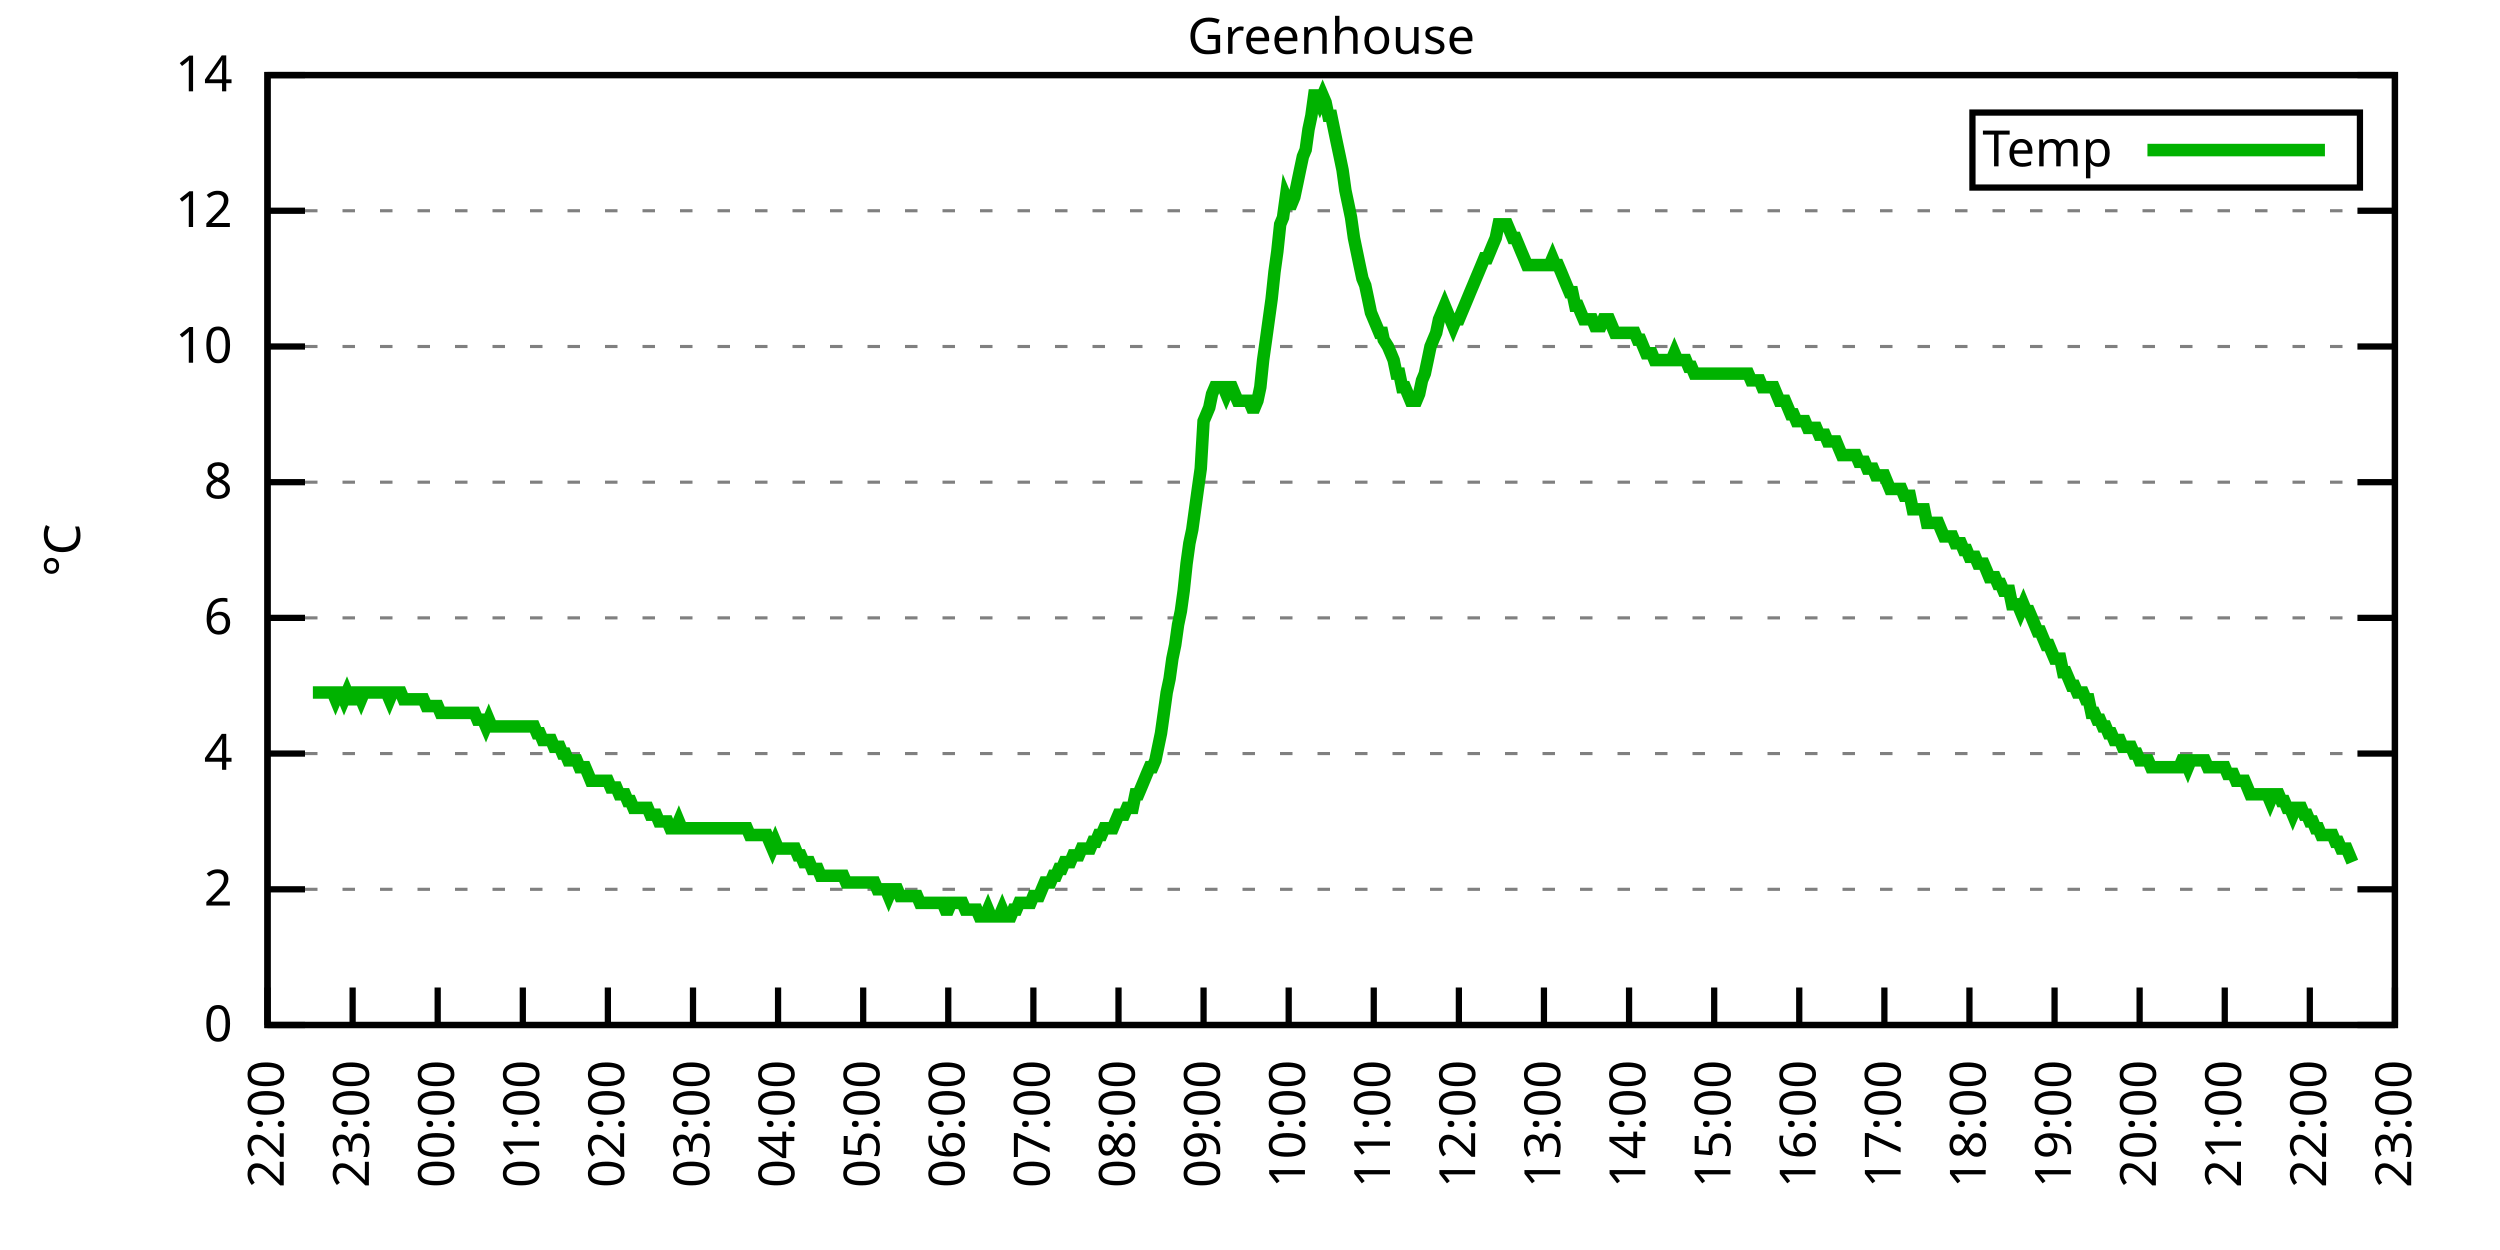
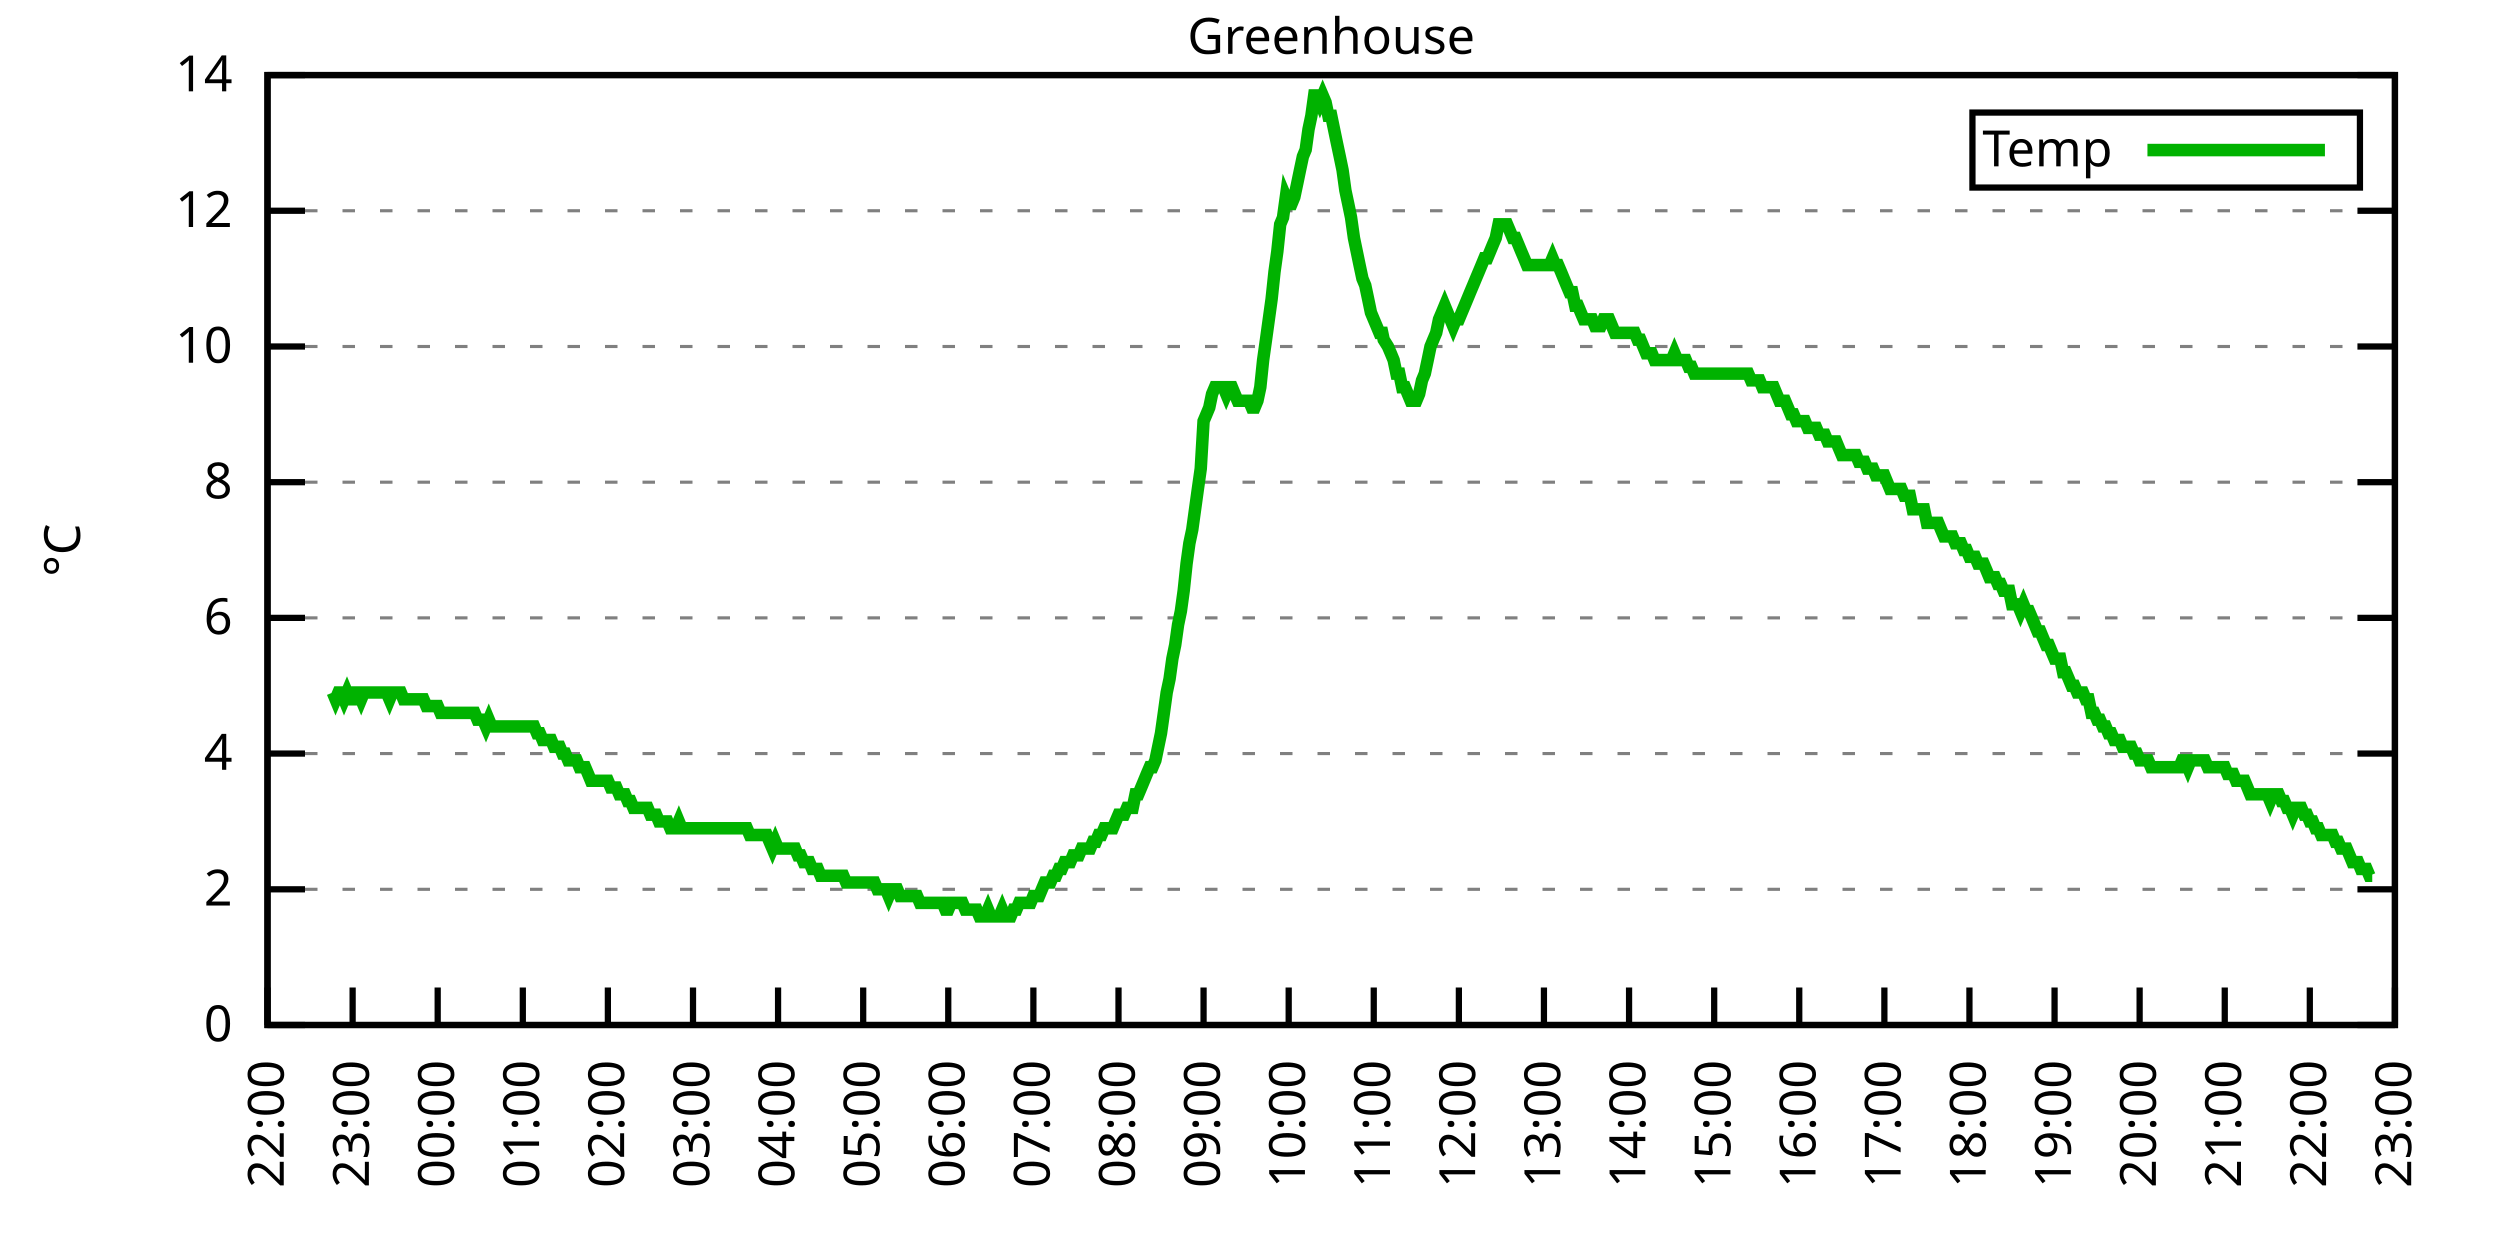
<svg xmlns="http://www.w3.org/2000/svg" xmlns:xlink="http://www.w3.org/1999/xlink" width="400" height="200" viewBox="0 0 400 200">
  <g id="gnuplot_canvas">
    <rect x="0" y="0" width="400" height="200" fill="none" />
    <defs>
      <circle id="gpDot" r="0.5" stroke-width="0.5" stroke="currentColor" />
      <path id="gpPt0" stroke-width="0.333" stroke="currentColor" d="M-1,0 h2 M0,-1 v2" />
      <path id="gpPt1" stroke-width="0.333" stroke="currentColor" d="M-1,-1 L1,1 M1,-1 L-1,1" />
      <path id="gpPt2" stroke-width="0.333" stroke="currentColor" d="M-1,0 L1,0 M0,-1 L0,1 M-1,-1 L1,1 M-1,1 L1,-1" />
      <rect id="gpPt3" stroke-width="0.333" stroke="currentColor" x="-1" y="-1" width="2" height="2" />
      <rect id="gpPt4" stroke-width="0.333" stroke="currentColor" fill="currentColor" x="-1" y="-1" width="2" height="2" />
      <circle id="gpPt5" stroke-width="0.333" stroke="currentColor" cx="0" cy="0" r="1" />
      <use xlink:href="#gpPt5" id="gpPt6" fill="currentColor" stroke="none" />
      <path id="gpPt7" stroke-width="0.333" stroke="currentColor" d="M0,-1.33 L-1.33,0.67 L1.33,0.67 z" />
      <use xlink:href="#gpPt7" id="gpPt8" fill="currentColor" stroke="none" />
      <use xlink:href="#gpPt7" id="gpPt9" stroke="currentColor" transform="rotate(180)" />
      <use xlink:href="#gpPt9" id="gpPt10" fill="currentColor" stroke="none" />
      <use xlink:href="#gpPt3" id="gpPt11" stroke="currentColor" transform="rotate(45)" />
      <use xlink:href="#gpPt11" id="gpPt12" fill="currentColor" stroke="none" />
      <path id="gpPt13" stroke-width="0.333" stroke="currentColor" d="M0,1.330 L1.265,0.411 L0.782,-1.067 L-0.782,-1.076 L-1.265,0.411 z" />
      <use xlink:href="#gpPt13" id="gpPt14" fill="currentColor" stroke="none" />
      <filter id="textbox" filterUnits="objectBoundingBox" x="0" y="0" height="1" width="1">
        <feFlood flood-color="white" flood-opacity="1" result="bgnd" />
        <feComposite in="SourceGraphic" in2="bgnd" operator="atop" />
      </filter>
      <filter id="greybox" filterUnits="objectBoundingBox" x="0" y="0" height="1" width="1">
        <feFlood flood-color="lightgrey" flood-opacity="1" result="grey" />
        <feComposite in="SourceGraphic" in2="grey" operator="atop" />
      </filter>
    </defs>
    <g fill="none" color="white" stroke="currentColor" stroke-width="1.00" stroke-linecap="butt" stroke-linejoin="miter">
</g>
    <g fill="none" color="black" stroke="currentColor" stroke-width="1.00" stroke-linecap="butt" stroke-linejoin="miter">
      <g stroke="none" shape-rendering="crispEdges">
        <polygon fill="rgb(255, 255, 255)" points="42.80,164.00 383.18,164.00 383.18,12.02 42.80,12.02 " />
      </g>
    </g>
    <g fill="none" color="black" stroke="currentColor" stroke-width="1.00" stroke-linecap="butt" stroke-linejoin="miter">
</g>
    <g fill="none" color="black" stroke="black" stroke-width="0.50" stroke-linecap="butt" stroke-linejoin="miter">
</g>
    <g fill="none" color="gray" stroke="currentColor" stroke-width="0.50" stroke-linecap="butt" stroke-linejoin="miter">
      <path stroke="gray" stroke-dasharray="2,4" class="gridline" d="M42.80,164.00 L383.19,164.00  " />
    </g>
    <g fill="none" color="gray" stroke="gray" stroke-width="1.00" stroke-linecap="butt" stroke-linejoin="miter">
</g>
    <g fill="none" color="black" stroke="currentColor" stroke-width="1.00" stroke-linecap="butt" stroke-linejoin="miter">
      <path stroke="black" d="M42.80,164.00 L48.80,164.00 M383.19,164.00 L377.19,164.00  " />
      <g transform="translate(37.20,166.60)" stroke="none" fill="black" font-family="Sans" font-size="8.00" text-anchor="end">
        <text>
          <tspan font-family="Sans"> 0</tspan>
        </text>
      </g>
    </g>
    <g fill="none" color="black" stroke="currentColor" stroke-width="1.00" stroke-linecap="butt" stroke-linejoin="miter">
</g>
    <g fill="none" color="black" stroke="black" stroke-width="0.50" stroke-linecap="butt" stroke-linejoin="miter">
</g>
    <g fill="none" color="gray" stroke="currentColor" stroke-width="0.50" stroke-linecap="butt" stroke-linejoin="miter">
      <path stroke="gray" stroke-dasharray="2,4" class="gridline" d="M42.80,142.29 L383.19,142.29  " />
    </g>
    <g fill="none" color="gray" stroke="gray" stroke-width="1.00" stroke-linecap="butt" stroke-linejoin="miter">
</g>
    <g fill="none" color="black" stroke="currentColor" stroke-width="1.00" stroke-linecap="butt" stroke-linejoin="miter">
      <path stroke="black" d="M42.80,142.29 L48.80,142.29 M383.19,142.29 L377.19,142.29  " />
      <g transform="translate(37.20,144.89)" stroke="none" fill="black" font-family="Sans" font-size="8.00" text-anchor="end">
        <text>
          <tspan font-family="Sans"> 2</tspan>
        </text>
      </g>
    </g>
    <g fill="none" color="black" stroke="currentColor" stroke-width="1.00" stroke-linecap="butt" stroke-linejoin="miter">
</g>
    <g fill="none" color="black" stroke="black" stroke-width="0.50" stroke-linecap="butt" stroke-linejoin="miter">
</g>
    <g fill="none" color="gray" stroke="currentColor" stroke-width="0.50" stroke-linecap="butt" stroke-linejoin="miter">
      <path stroke="gray" stroke-dasharray="2,4" class="gridline" d="M42.80,120.57 L383.19,120.57  " />
    </g>
    <g fill="none" color="gray" stroke="gray" stroke-width="1.00" stroke-linecap="butt" stroke-linejoin="miter">
</g>
    <g fill="none" color="black" stroke="currentColor" stroke-width="1.00" stroke-linecap="butt" stroke-linejoin="miter">
      <path stroke="black" d="M42.80,120.57 L48.80,120.57 M383.19,120.57 L377.19,120.57  " />
      <g transform="translate(37.20,123.17)" stroke="none" fill="black" font-family="Sans" font-size="8.00" text-anchor="end">
        <text>
          <tspan font-family="Sans"> 4</tspan>
        </text>
      </g>
    </g>
    <g fill="none" color="black" stroke="currentColor" stroke-width="1.00" stroke-linecap="butt" stroke-linejoin="miter">
</g>
    <g fill="none" color="black" stroke="black" stroke-width="0.50" stroke-linecap="butt" stroke-linejoin="miter">
</g>
    <g fill="none" color="gray" stroke="currentColor" stroke-width="0.50" stroke-linecap="butt" stroke-linejoin="miter">
      <path stroke="gray" stroke-dasharray="2,4" class="gridline" d="M42.80,98.86 L383.19,98.86  " />
    </g>
    <g fill="none" color="gray" stroke="gray" stroke-width="1.00" stroke-linecap="butt" stroke-linejoin="miter">
</g>
    <g fill="none" color="black" stroke="currentColor" stroke-width="1.00" stroke-linecap="butt" stroke-linejoin="miter">
      <path stroke="black" d="M42.80,98.86 L48.80,98.86 M383.19,98.86 L377.19,98.86  " />
      <g transform="translate(37.20,101.46)" stroke="none" fill="black" font-family="Sans" font-size="8.00" text-anchor="end">
        <text>
          <tspan font-family="Sans"> 6</tspan>
        </text>
      </g>
    </g>
    <g fill="none" color="black" stroke="currentColor" stroke-width="1.00" stroke-linecap="butt" stroke-linejoin="miter">
</g>
    <g fill="none" color="black" stroke="black" stroke-width="0.50" stroke-linecap="butt" stroke-linejoin="miter">
</g>
    <g fill="none" color="gray" stroke="currentColor" stroke-width="0.50" stroke-linecap="butt" stroke-linejoin="miter">
      <path stroke="gray" stroke-dasharray="2,4" class="gridline" d="M42.80,77.15 L383.19,77.15  " />
    </g>
    <g fill="none" color="gray" stroke="gray" stroke-width="1.00" stroke-linecap="butt" stroke-linejoin="miter">
</g>
    <g fill="none" color="black" stroke="currentColor" stroke-width="1.00" stroke-linecap="butt" stroke-linejoin="miter">
      <path stroke="black" d="M42.80,77.15 L48.80,77.15 M383.19,77.15 L377.19,77.15  " />
      <g transform="translate(37.20,79.75)" stroke="none" fill="black" font-family="Sans" font-size="8.00" text-anchor="end">
        <text>
          <tspan font-family="Sans"> 8</tspan>
        </text>
      </g>
    </g>
    <g fill="none" color="black" stroke="currentColor" stroke-width="1.00" stroke-linecap="butt" stroke-linejoin="miter">
</g>
    <g fill="none" color="black" stroke="black" stroke-width="0.50" stroke-linecap="butt" stroke-linejoin="miter">
</g>
    <g fill="none" color="gray" stroke="currentColor" stroke-width="0.50" stroke-linecap="butt" stroke-linejoin="miter">
      <path stroke="gray" stroke-dasharray="2,4" class="gridline" d="M42.80,55.44 L383.19,55.44  " />
    </g>
    <g fill="none" color="gray" stroke="gray" stroke-width="1.00" stroke-linecap="butt" stroke-linejoin="miter">
</g>
    <g fill="none" color="black" stroke="currentColor" stroke-width="1.00" stroke-linecap="butt" stroke-linejoin="miter">
      <path stroke="black" d="M42.80,55.44 L48.80,55.44 M383.19,55.44 L377.19,55.44  " />
      <g transform="translate(37.20,58.04)" stroke="none" fill="black" font-family="Sans" font-size="8.00" text-anchor="end">
        <text>
          <tspan font-family="Sans"> 10</tspan>
        </text>
      </g>
    </g>
    <g fill="none" color="black" stroke="currentColor" stroke-width="1.00" stroke-linecap="butt" stroke-linejoin="miter">
</g>
    <g fill="none" color="black" stroke="black" stroke-width="0.50" stroke-linecap="butt" stroke-linejoin="miter">
</g>
    <g fill="none" color="gray" stroke="currentColor" stroke-width="0.50" stroke-linecap="butt" stroke-linejoin="miter">
      <path stroke="gray" stroke-dasharray="2,4" class="gridline" d="M42.80,33.72 L383.19,33.72  " />
    </g>
    <g fill="none" color="gray" stroke="gray" stroke-width="1.00" stroke-linecap="butt" stroke-linejoin="miter">
</g>
    <g fill="none" color="black" stroke="currentColor" stroke-width="1.00" stroke-linecap="butt" stroke-linejoin="miter">
      <path stroke="black" d="M42.80,33.72 L48.80,33.72 M383.19,33.72 L377.19,33.72  " />
      <g transform="translate(37.20,36.32)" stroke="none" fill="black" font-family="Sans" font-size="8.00" text-anchor="end">
        <text>
          <tspan font-family="Sans"> 12</tspan>
        </text>
      </g>
    </g>
    <g fill="none" color="black" stroke="currentColor" stroke-width="1.00" stroke-linecap="butt" stroke-linejoin="miter">
</g>
    <g fill="none" color="black" stroke="black" stroke-width="0.50" stroke-linecap="butt" stroke-linejoin="miter">
</g>
    <g fill="none" color="gray" stroke="currentColor" stroke-width="0.50" stroke-linecap="butt" stroke-linejoin="miter">
      <path stroke="gray" stroke-dasharray="2,4" class="gridline" d="M42.80,12.01 L383.19,12.01  " />
    </g>
    <g fill="none" color="gray" stroke="gray" stroke-width="1.00" stroke-linecap="butt" stroke-linejoin="miter">
</g>
    <g fill="none" color="black" stroke="currentColor" stroke-width="1.00" stroke-linecap="butt" stroke-linejoin="miter">
      <path stroke="black" d="M42.80,12.01 L48.80,12.01 M383.19,12.01 L377.19,12.01  " />
      <g transform="translate(37.20,14.61)" stroke="none" fill="black" font-family="Sans" font-size="8.00" text-anchor="end">
        <text>
          <tspan font-family="Sans"> 14</tspan>
        </text>
      </g>
    </g>
    <g fill="none" color="black" stroke="currentColor" stroke-width="1.00" stroke-linecap="butt" stroke-linejoin="miter">
      <path stroke="black" d="M42.80,164.00 L42.80,158.00  " />
      <g transform="translate(45.40,169.60) rotate(270.00)" stroke="none" fill="black" font-family="Sans" font-size="8.00" text-anchor="end">
        <text>
          <tspan font-family="Sans">22:00</tspan>
        </text>
      </g>
    </g>
    <g fill="none" color="black" stroke="currentColor" stroke-width="1.00" stroke-linecap="butt" stroke-linejoin="miter">
      <path stroke="black" d="M56.42,164.00 L56.42,158.00  " />
      <g transform="translate(59.02,169.60) rotate(270.00)" stroke="none" fill="black" font-family="Sans" font-size="8.00" text-anchor="end">
        <text>
          <tspan font-family="Sans">23:00</tspan>
        </text>
      </g>
    </g>
    <g fill="none" color="black" stroke="currentColor" stroke-width="1.00" stroke-linecap="butt" stroke-linejoin="miter">
      <path stroke="black" d="M70.03,164.00 L70.03,158.00  " />
      <g transform="translate(72.63,169.60) rotate(270.00)" stroke="none" fill="black" font-family="Sans" font-size="8.00" text-anchor="end">
        <text>
          <tspan font-family="Sans">00:00</tspan>
        </text>
      </g>
    </g>
    <g fill="none" color="black" stroke="currentColor" stroke-width="1.00" stroke-linecap="butt" stroke-linejoin="miter">
      <path stroke="black" d="M83.65,164.00 L83.65,158.00  " />
      <g transform="translate(86.25,169.60) rotate(270.00)" stroke="none" fill="black" font-family="Sans" font-size="8.00" text-anchor="end">
        <text>
          <tspan font-family="Sans">01:00</tspan>
        </text>
      </g>
    </g>
    <g fill="none" color="black" stroke="currentColor" stroke-width="1.00" stroke-linecap="butt" stroke-linejoin="miter">
      <path stroke="black" d="M97.26,164.00 L97.26,158.00  " />
      <g transform="translate(99.86,169.60) rotate(270.00)" stroke="none" fill="black" font-family="Sans" font-size="8.00" text-anchor="end">
        <text>
          <tspan font-family="Sans">02:00</tspan>
        </text>
      </g>
    </g>
    <g fill="none" color="black" stroke="currentColor" stroke-width="1.00" stroke-linecap="butt" stroke-linejoin="miter">
      <path stroke="black" d="M110.88,164.00 L110.88,158.00  " />
      <g transform="translate(113.48,169.60) rotate(270.00)" stroke="none" fill="black" font-family="Sans" font-size="8.00" text-anchor="end">
        <text>
          <tspan font-family="Sans">03:00</tspan>
        </text>
      </g>
    </g>
    <g fill="none" color="black" stroke="currentColor" stroke-width="1.00" stroke-linecap="butt" stroke-linejoin="miter">
      <path stroke="black" d="M124.49,164.00 L124.49,158.00  " />
      <g transform="translate(127.09,169.60) rotate(270.00)" stroke="none" fill="black" font-family="Sans" font-size="8.00" text-anchor="end">
        <text>
          <tspan font-family="Sans">04:00</tspan>
        </text>
      </g>
    </g>
    <g fill="none" color="black" stroke="currentColor" stroke-width="1.00" stroke-linecap="butt" stroke-linejoin="miter">
      <path stroke="black" d="M138.11,164.00 L138.11,158.00  " />
      <g transform="translate(140.71,169.60) rotate(270.00)" stroke="none" fill="black" font-family="Sans" font-size="8.00" text-anchor="end">
        <text>
          <tspan font-family="Sans">05:00</tspan>
        </text>
      </g>
    </g>
    <g fill="none" color="black" stroke="currentColor" stroke-width="1.00" stroke-linecap="butt" stroke-linejoin="miter">
      <path stroke="black" d="M151.72,164.00 L151.72,158.00  " />
      <g transform="translate(154.32,169.60) rotate(270.00)" stroke="none" fill="black" font-family="Sans" font-size="8.00" text-anchor="end">
        <text>
          <tspan font-family="Sans">06:00</tspan>
        </text>
      </g>
    </g>
    <g fill="none" color="black" stroke="currentColor" stroke-width="1.00" stroke-linecap="butt" stroke-linejoin="miter">
      <path stroke="black" d="M165.34,164.00 L165.34,158.00  " />
      <g transform="translate(167.94,169.60) rotate(270.00)" stroke="none" fill="black" font-family="Sans" font-size="8.00" text-anchor="end">
        <text>
          <tspan font-family="Sans">07:00</tspan>
        </text>
      </g>
    </g>
    <g fill="none" color="black" stroke="currentColor" stroke-width="1.00" stroke-linecap="butt" stroke-linejoin="miter">
      <path stroke="black" d="M178.96,164.00 L178.96,158.00  " />
      <g transform="translate(181.56,169.60) rotate(270.00)" stroke="none" fill="black" font-family="Sans" font-size="8.00" text-anchor="end">
        <text>
          <tspan font-family="Sans">08:00</tspan>
        </text>
      </g>
    </g>
    <g fill="none" color="black" stroke="currentColor" stroke-width="1.00" stroke-linecap="butt" stroke-linejoin="miter">
      <path stroke="black" d="M192.57,164.00 L192.57,158.00  " />
      <g transform="translate(195.17,169.60) rotate(270.00)" stroke="none" fill="black" font-family="Sans" font-size="8.00" text-anchor="end">
        <text>
          <tspan font-family="Sans">09:00</tspan>
        </text>
      </g>
    </g>
    <g fill="none" color="black" stroke="currentColor" stroke-width="1.00" stroke-linecap="butt" stroke-linejoin="miter">
      <path stroke="black" d="M206.19,164.00 L206.19,158.00  " />
      <g transform="translate(208.79,169.60) rotate(270.00)" stroke="none" fill="black" font-family="Sans" font-size="8.00" text-anchor="end">
        <text>
          <tspan font-family="Sans">10:00</tspan>
        </text>
      </g>
    </g>
    <g fill="none" color="black" stroke="currentColor" stroke-width="1.00" stroke-linecap="butt" stroke-linejoin="miter">
      <path stroke="black" d="M219.80,164.00 L219.80,158.00  " />
      <g transform="translate(222.40,169.60) rotate(270.00)" stroke="none" fill="black" font-family="Sans" font-size="8.00" text-anchor="end">
        <text>
          <tspan font-family="Sans">11:00</tspan>
        </text>
      </g>
    </g>
    <g fill="none" color="black" stroke="currentColor" stroke-width="1.00" stroke-linecap="butt" stroke-linejoin="miter">
      <path stroke="black" d="M233.42,164.00 L233.42,158.00  " />
      <g transform="translate(236.02,169.60) rotate(270.00)" stroke="none" fill="black" font-family="Sans" font-size="8.00" text-anchor="end">
        <text>
          <tspan font-family="Sans">12:00</tspan>
        </text>
      </g>
    </g>
    <g fill="none" color="black" stroke="currentColor" stroke-width="1.00" stroke-linecap="butt" stroke-linejoin="miter">
      <path stroke="black" d="M247.03,164.00 L247.03,158.00  " />
      <g transform="translate(249.63,169.60) rotate(270.00)" stroke="none" fill="black" font-family="Sans" font-size="8.00" text-anchor="end">
        <text>
          <tspan font-family="Sans">13:00</tspan>
        </text>
      </g>
    </g>
    <g fill="none" color="black" stroke="currentColor" stroke-width="1.00" stroke-linecap="butt" stroke-linejoin="miter">
      <path stroke="black" d="M260.65,164.00 L260.65,158.00  " />
      <g transform="translate(263.25,169.60) rotate(270.00)" stroke="none" fill="black" font-family="Sans" font-size="8.00" text-anchor="end">
        <text>
          <tspan font-family="Sans">14:00</tspan>
        </text>
      </g>
    </g>
    <g fill="none" color="black" stroke="currentColor" stroke-width="1.00" stroke-linecap="butt" stroke-linejoin="miter">
      <path stroke="black" d="M274.27,164.00 L274.27,158.00  " />
      <g transform="translate(276.87,169.60) rotate(270.00)" stroke="none" fill="black" font-family="Sans" font-size="8.00" text-anchor="end">
        <text>
          <tspan font-family="Sans">15:00</tspan>
        </text>
      </g>
    </g>
    <g fill="none" color="black" stroke="currentColor" stroke-width="1.00" stroke-linecap="butt" stroke-linejoin="miter">
      <path stroke="black" d="M287.88,164.00 L287.88,158.00  " />
      <g transform="translate(290.48,169.60) rotate(270.00)" stroke="none" fill="black" font-family="Sans" font-size="8.00" text-anchor="end">
        <text>
          <tspan font-family="Sans">16:00</tspan>
        </text>
      </g>
    </g>
    <g fill="none" color="black" stroke="currentColor" stroke-width="1.00" stroke-linecap="butt" stroke-linejoin="miter">
      <path stroke="black" d="M301.50,164.00 L301.50,158.00  " />
      <g transform="translate(304.10,169.60) rotate(270.00)" stroke="none" fill="black" font-family="Sans" font-size="8.00" text-anchor="end">
        <text>
          <tspan font-family="Sans">17:00</tspan>
        </text>
      </g>
    </g>
    <g fill="none" color="black" stroke="currentColor" stroke-width="1.00" stroke-linecap="butt" stroke-linejoin="miter">
      <path stroke="black" d="M315.11,164.00 L315.11,158.00  " />
      <g transform="translate(317.71,169.60) rotate(270.00)" stroke="none" fill="black" font-family="Sans" font-size="8.00" text-anchor="end">
        <text>
          <tspan font-family="Sans">18:00</tspan>
        </text>
      </g>
    </g>
    <g fill="none" color="black" stroke="currentColor" stroke-width="1.00" stroke-linecap="butt" stroke-linejoin="miter">
      <path stroke="black" d="M328.73,164.00 L328.73,158.00  " />
      <g transform="translate(331.33,169.60) rotate(270.00)" stroke="none" fill="black" font-family="Sans" font-size="8.00" text-anchor="end">
        <text>
          <tspan font-family="Sans">19:00</tspan>
        </text>
      </g>
    </g>
    <g fill="none" color="black" stroke="currentColor" stroke-width="1.00" stroke-linecap="butt" stroke-linejoin="miter">
      <path stroke="black" d="M342.34,164.00 L342.34,158.00  " />
      <g transform="translate(344.94,169.60) rotate(270.00)" stroke="none" fill="black" font-family="Sans" font-size="8.00" text-anchor="end">
        <text>
          <tspan font-family="Sans">20:00</tspan>
        </text>
      </g>
    </g>
    <g fill="none" color="black" stroke="currentColor" stroke-width="1.00" stroke-linecap="butt" stroke-linejoin="miter">
      <path stroke="black" d="M355.96,164.00 L355.96,158.00  " />
      <g transform="translate(358.56,169.60) rotate(270.00)" stroke="none" fill="black" font-family="Sans" font-size="8.00" text-anchor="end">
        <text>
          <tspan font-family="Sans">21:00</tspan>
        </text>
      </g>
    </g>
    <g fill="none" color="black" stroke="currentColor" stroke-width="1.00" stroke-linecap="butt" stroke-linejoin="miter">
      <path stroke="black" d="M369.57,164.00 L369.57,158.00  " />
      <g transform="translate(372.17,169.60) rotate(270.00)" stroke="none" fill="black" font-family="Sans" font-size="8.00" text-anchor="end">
        <text>
          <tspan font-family="Sans">22:00</tspan>
        </text>
      </g>
    </g>
    <g fill="none" color="black" stroke="currentColor" stroke-width="1.00" stroke-linecap="butt" stroke-linejoin="miter">
      <path stroke="black" d="M383.19,164.00 L383.19,158.00  " />
      <g transform="translate(385.79,169.60) rotate(270.00)" stroke="none" fill="black" font-family="Sans" font-size="8.00" text-anchor="end">
        <text>
          <tspan font-family="Sans">23:00</tspan>
        </text>
      </g>
    </g>
    <g fill="none" color="black" stroke="currentColor" stroke-width="1.00" stroke-linecap="butt" stroke-linejoin="miter">
</g>
    <g fill="none" color="black" stroke="currentColor" stroke-width="1.00" stroke-linecap="butt" stroke-linejoin="miter">
      <path stroke="black" d="M42.80,12.01 L42.80,164.00 L383.19,164.00 L383.19,12.01 L42.80,12.01 Z  " />
    </g>
    <g fill="none" color="black" stroke="currentColor" stroke-width="1.00" stroke-linecap="butt" stroke-linejoin="miter">
</g>
    <g fill="none" color="black" stroke="currentColor" stroke-width="1.00" stroke-linecap="butt" stroke-linejoin="miter">
      <path stroke="black" d="M315.59,30.01 L315.59,18.01 L377.59,18.01 L377.59,30.01 L315.59,30.01 Z  " />
    </g>
    <g id="Greenhouse_plot_1">
      <g fill="none" color="white" stroke="black" stroke-width="2.00" stroke-linecap="butt" stroke-linejoin="miter">
</g>
      <g fill="none" color="black" stroke="currentColor" stroke-width="2.00" stroke-linecap="butt" stroke-linejoin="miter">
        <g transform="translate(337.99,26.61)" stroke="none" fill="black" font-family="Sans" font-size="8.00" text-anchor="end">
          <text>
            <tspan font-family="Sans">Temp</tspan>
          </text>
        </g>
      </g>
      <g fill="none" color="black" stroke="currentColor" stroke-width="2.00" stroke-linecap="butt" stroke-linejoin="miter">
-         <path stroke="rgb(  0, 178,   0)" d="M343.59,24.01 L371.99,24.01 M50.06,110.80 L50.52,110.80 L50.97,110.80 L51.42,110.80 L51.88,110.80 L52.33,110.80   L52.78,110.80 L53.24,110.80 L53.69,111.89 L54.15,110.80 L54.60,110.80 L55.05,111.89 L55.51,110.80 L55.96,111.89   L56.42,111.89 L56.87,110.80 L57.32,110.80 L57.78,111.89 L58.23,110.80 L58.68,110.80 L59.14,110.80 L59.59,110.80   L60.05,110.80 L60.50,110.80 L60.95,110.80 L61.41,110.80 L61.86,110.80 L62.32,111.89 L62.77,110.80 L63.22,110.80   L63.68,110.80 L64.13,110.80 L64.58,111.89 L65.04,111.89 L65.49,111.89 L65.95,111.89 L66.40,111.89 L66.85,111.89   L67.31,111.89 L67.76,111.89 L68.22,112.97 L68.67,112.97 L69.12,112.97 L69.58,112.97 L70.03,112.97 L70.49,114.06   L70.94,114.06 L71.39,114.06 L71.85,114.06 L72.30,114.06 L72.75,114.06 L73.21,114.06 L73.66,114.06 L74.12,114.06   L74.57,114.06 L75.02,114.06 L75.48,114.06 L75.93,114.06 L76.39,115.15 L76.84,115.15 L77.29,115.15 L77.75,116.23   L78.20,115.15 L78.65,116.23 L79.11,116.23 L79.56,116.23 L80.02,116.23 L80.47,116.23 L80.92,116.23 L81.38,116.23   L81.83,116.23 L82.29,116.23 L82.74,116.23 L83.19,116.23 L83.65,116.23 L84.10,116.23 L84.55,116.23 L85.01,116.23   L85.46,116.23 L85.92,117.32 L86.37,117.32 L86.82,118.40 L87.28,118.40 L87.73,118.40 L88.19,118.40 L88.64,119.49   L89.09,119.49 L89.55,119.49 L90.00,120.57 L90.45,120.57 L90.91,121.66 L91.36,121.66 L91.82,121.66 L92.27,121.66   L92.72,122.75 L93.18,122.75 L93.63,122.75 L94.09,123.83 L94.54,124.92 L94.99,124.92 L95.45,124.92 L95.90,124.92   L96.35,124.92 L96.81,124.92 L97.26,124.92 L97.72,126.00 L98.17,126.00 L98.62,126.00 L99.08,127.09 L99.53,127.09   L99.99,127.09 L100.44,128.17 L100.89,128.17 L101.35,129.26 L101.80,129.26 L102.25,129.26 L102.71,129.26 L103.16,129.26   L103.62,129.26 L104.07,130.35 L104.52,130.35 L104.98,130.35 L105.43,131.43 L105.89,131.43 L106.34,131.43 L106.79,131.43   L107.25,132.52 L107.70,132.52 L108.15,132.52 L108.61,131.43 L109.06,132.52 L109.52,132.52 L109.97,132.52 L110.42,132.52   L110.88,132.52 L111.33,132.52 L111.79,132.52 L112.24,132.52 L112.69,132.52 L113.15,132.52 L113.60,132.52 L114.05,132.52   L114.51,132.52 L114.96,132.52 L115.42,132.52 L115.87,132.52 L116.32,132.52 L116.78,132.52 L117.23,132.52 L117.69,132.52   L118.14,132.52 L118.59,132.52 L119.05,132.52 L119.50,132.52 L119.96,133.60 L120.41,133.60 L120.86,133.60 L121.32,133.60   L121.77,133.60 L122.22,133.60 L122.68,133.60 L123.13,134.69 L123.59,135.77 L124.04,134.69 L124.49,135.77 L124.95,135.77   L125.40,135.77 L125.86,135.77 L126.31,135.77 L126.76,135.77 L127.22,135.77 L127.67,136.86 L128.12,136.86 L128.58,137.94   L129.03,137.94 L129.49,137.94 L129.94,139.03 L130.39,139.03 L130.85,139.03 L131.30,140.12 L131.76,140.12 L132.21,140.12   L132.66,140.12 L133.12,140.12 L133.57,140.12 L134.02,140.12 L134.48,140.12 L134.93,140.12 L135.39,141.20 L135.84,141.20   L136.29,141.20 L136.75,141.20 L137.20,141.20 L137.66,141.20 L138.11,141.20 L138.56,141.20 L139.02,141.20 L139.47,141.20   L139.92,141.20 L140.38,142.29 L140.83,142.29 L141.29,142.29 L141.74,142.29 L142.19,143.37 L142.65,142.29 L143.10,142.29   L143.56,142.29 L144.01,143.37 L144.46,143.37 L144.92,143.37 L145.37,143.37 L145.82,143.37 L146.28,143.37 L146.73,143.37   L147.19,144.46 L147.64,144.46 L148.09,144.46 L148.55,144.46 L149.00,144.46 L149.46,144.46 L149.91,144.46 L150.36,144.46   L150.82,144.46 L151.27,145.54 L151.72,145.54 L152.18,144.46 L152.63,144.46 L153.09,144.46 L153.54,144.46 L153.99,144.46   L154.45,145.54 L154.90,145.54 L155.36,145.54 L155.81,145.54 L156.26,145.54 L156.72,146.63 L157.17,146.63 L157.62,146.63   L158.08,145.54 L158.53,146.63 L158.99,146.63 L159.44,146.63 L159.89,146.63 L160.35,145.54 L160.80,146.63 L161.26,146.63   L161.71,146.63 L162.16,145.54 L162.62,145.54 L163.07,144.46 L163.52,144.46 L163.98,144.46 L164.43,144.46 L164.89,144.46   L165.34,143.37 L165.79,143.37 L166.25,143.37 L166.70,142.29 L167.16,141.20 L167.61,141.20 L168.06,141.20 L168.52,140.12   L168.97,140.12 L169.43,139.03 L169.88,139.03 L170.33,137.94 L170.79,137.94 L171.24,137.94 L171.69,136.86 L172.15,136.86   L172.60,136.86 L173.06,135.77 L173.51,135.77 L173.96,135.77 L174.42,135.77 L174.87,134.69 L175.33,134.69 L175.78,133.60   L176.23,133.60 L176.69,132.52 L177.14,132.52 L177.59,132.52 L178.05,132.52 L178.50,131.43 L178.96,130.35 L179.41,130.35   L179.86,130.35 L180.32,129.26 L180.77,129.26 L181.23,129.26 L181.68,127.09 L182.13,127.09 L182.59,126.00 L183.04,124.92   L183.49,123.83 L183.95,122.75 L184.40,122.75 L184.86,121.66 L185.31,119.49 L185.76,117.32 L186.22,114.06 L186.67,110.80   L187.13,108.63 L187.58,105.38 L188.03,103.20 L188.49,99.95 L188.94,97.78 L189.39,94.52 L189.85,90.18 L190.30,86.92   L190.76,84.75 L191.21,81.49 L191.66,78.23 L192.12,74.98 L192.57,67.38 L193.03,66.29 L193.48,65.21 L193.93,63.04   L194.39,61.95 L194.84,61.95 L195.29,61.95 L195.75,61.95 L196.20,63.04 L196.66,61.95 L197.11,61.95 L197.56,63.04   L198.02,64.12 L198.47,64.12 L198.93,64.12 L199.38,64.12 L199.83,64.12 L200.29,65.21 L200.74,65.21 L201.19,64.12   L201.65,61.95 L202.10,57.61 L202.56,54.35 L203.01,51.09 L203.46,47.84 L203.92,43.49 L204.37,40.24 L204.83,35.89   L205.28,34.81 L205.73,31.55 L206.19,32.64 L206.64,32.64 L207.09,31.55 L207.55,29.38 L208.00,27.21 L208.46,25.04   L208.91,23.95 L209.36,20.70 L209.82,18.52 L210.27,15.27 L210.73,15.27 L211.18,16.35 L211.63,15.27 L212.09,16.35   L212.54,18.52 L213.00,18.52 L213.45,20.70 L213.90,22.87 L214.36,25.04 L214.81,27.21 L215.26,30.47 L215.72,32.64   L216.17,34.81 L216.63,38.07 L217.08,40.24 L217.53,42.41 L217.99,44.58 L218.44,45.66 L218.90,47.84 L219.35,50.01   L219.80,51.09 L220.26,52.18 L220.71,53.26 L221.16,53.26 L221.39,54.35 L222.07,55.44 L222.53,56.52 L222.98,57.61   L223.43,59.78 L223.89,59.78 L224.34,61.95 L224.80,61.95 L225.25,63.04 L225.70,64.12 L226.16,64.12 L226.61,64.12   L227.06,63.04 L227.52,60.86 L227.97,59.78 L228.43,57.61 L228.88,55.44 L229.33,54.35 L229.79,53.26 L230.24,51.09   L230.70,50.01 L231.15,48.92 L231.60,50.01 L232.06,51.09 L232.51,52.18 L232.96,51.09 L233.42,51.09 L233.87,50.01   L234.33,48.92 L234.78,47.84 L235.23,46.75 L235.69,45.66 L236.14,44.58 L236.60,43.49 L237.05,42.41 L237.50,41.32   L237.96,41.32 L238.41,40.24 L238.86,39.15 L239.32,38.07 L239.77,35.89 L240.23,35.89 L240.68,35.89 L241.13,35.89   L241.59,36.98 L242.04,38.07 L242.50,38.07 L242.95,39.15 L243.40,40.24 L243.86,41.32 L244.31,42.41 L244.76,42.41   L245.22,42.41 L245.67,42.41 L246.13,42.41 L246.58,42.41 L247.03,42.41 L247.49,42.41 L247.94,42.41 L248.40,41.32   L248.85,42.41 L249.30,42.41 L249.76,43.49 L250.21,44.58 L250.66,45.66 L251.12,46.75 L251.57,46.75 L252.03,48.92   L252.48,48.92 L252.93,50.01 L253.39,51.09 L253.84,51.09 L254.30,51.09 L254.75,51.09 L255.20,52.18 L255.66,52.18   L256.11,52.18 L256.56,51.09 L257.02,51.09 L257.47,51.09 L257.93,52.18 L258.38,53.26 L258.83,53.26 L259.29,53.26   L259.74,53.26 L260.20,53.26 L260.65,53.26 L261.10,53.26 L261.56,53.26 L262.01,54.35 L262.47,54.35 L262.92,55.44   L263.37,56.52 L263.83,56.52 L264.28,56.52 L264.73,57.61 L265.19,57.61 L265.64,57.61 L266.10,57.61 L266.55,57.61   L267.00,57.61 L267.46,57.61 L267.91,56.52 L268.37,57.61 L268.82,57.61 L269.27,57.61 L269.73,57.61 L270.18,58.69   L270.63,58.69 L271.09,59.78 L271.54,59.78 L272.00,59.78 L272.45,59.78 L272.90,59.78 L273.36,59.78 L273.81,59.78   L274.27,59.78 L274.72,59.78 L275.17,59.78 L275.63,59.78 L276.08,59.78 L276.53,59.78 L276.99,59.78 L277.44,59.78   L277.90,59.78 L278.35,59.78 L278.80,59.78 L279.26,59.78 L279.71,59.78 L280.17,60.86 L280.62,60.86 L281.07,60.86   L281.53,60.86 L281.98,61.95 L282.43,61.95 L282.89,61.95 L283.34,61.95 L283.80,61.95 L284.25,63.04 L284.70,64.12   L285.16,64.12 L285.61,64.12 L286.07,65.21 L286.52,66.29 L286.97,66.29 L287.43,67.38 L287.88,67.38 L288.33,67.38   L288.79,67.38 L289.24,68.46 L289.70,68.46 L290.15,68.46 L290.60,68.46 L291.06,69.55 L291.51,69.55 L291.97,69.55   L292.42,70.63 L292.87,70.63 L293.33,70.63 L293.78,70.63 L294.23,71.72 L294.69,72.81 L295.14,72.81 L295.60,72.81   L296.05,72.81 L296.50,72.81 L296.96,72.81 L297.41,73.89 L297.87,73.89 L298.32,73.89 L298.77,74.98 L299.23,74.98   L299.68,74.98 L300.13,76.06 L300.59,76.06 L301.04,76.06 L301.50,76.06 L301.95,77.15 L302.40,78.23 L302.86,78.23   L303.31,78.23 L303.77,78.23 L304.22,78.23 L304.67,79.32 L305.13,79.32 L305.58,79.32 L306.03,81.49 L306.49,81.49   L306.94,81.49 L307.40,81.49 L307.85,81.49 L308.30,83.66 L308.76,83.66 L309.21,83.66 L309.67,83.66 L310.12,83.66   L310.57,84.75 L311.03,85.83 L311.48,85.83 L311.94,85.83 L312.39,85.83 L312.84,86.92 L313.30,86.92 L313.75,86.92   L314.20,88.00 L314.66,88.00 L315.11,89.09 L315.57,89.09 L316.02,89.09 L316.47,90.18 L316.93,90.18 L317.38,90.18   L317.84,91.26 L318.29,92.35 L318.74,92.35 L319.20,92.35 L319.65,93.43 L320.10,93.43 L320.56,94.52 L321.01,94.52   L321.47,94.52 L321.92,96.69 L322.37,96.69 L322.83,96.69 L323.28,97.78 L323.74,96.69 L324.19,97.78 L324.64,97.78   L325.10,98.86 L325.55,99.95 L326.00,101.03 L326.46,101.03 L326.91,102.12 L327.37,103.20 L327.82,103.20 L328.27,104.29   L328.73,105.38 L329.18,105.38 L329.64,105.38 L330.09,107.55 L330.54,107.55 L331.00,108.63 L331.45,109.72 L331.90,109.72   L332.36,110.80 L332.81,110.80 L333.27,110.80 L333.72,111.89 L334.17,111.89 L334.63,114.06 L335.08,114.06 L335.54,115.15   L335.99,115.15 L336.44,116.23 L336.90,116.23 L337.35,117.32 L337.80,117.32 L338.26,118.40 L338.71,118.40 L339.17,118.40   L339.62,119.49 L340.07,119.49 L340.53,119.49 L340.98,119.49 L341.44,120.57 L341.89,120.57 L342.34,121.66 L342.80,121.66   L343.25,121.66 L343.70,121.66 L344.16,122.75 L344.61,122.75 L345.07,122.75 L345.52,122.75 L345.97,122.75 L346.43,122.75   L346.88,122.75 L347.34,122.75 L347.79,122.75 L348.24,122.75 L348.70,122.75 L349.15,121.66 L349.60,121.66 L350.06,122.75   L350.51,121.66 L350.97,121.66 L351.42,121.66 L351.87,121.66 L352.33,121.66 L352.78,121.66 L353.24,122.75 L353.69,122.75   L354.14,122.75 L354.60,122.75 L355.05,122.75 L355.50,122.75 L355.96,122.75 L356.41,123.83 L356.87,123.83 L357.32,123.83   L357.77,124.92 L358.23,124.92 L358.68,124.92 L359.14,124.92 L359.59,126.00 L360.04,127.09 L360.50,127.09 L360.95,127.09   L361.41,127.09 L361.86,127.09 L362.31,127.09 L362.77,127.09 L363.22,128.17 L363.67,127.09 L364.13,127.09 L364.58,127.09   L365.04,128.17 L365.49,128.17 L365.94,129.26 L366.40,129.26 L366.85,130.35 L367.31,129.26 L367.76,129.26 L368.21,129.26   L368.67,130.35 L369.12,130.35 L369.57,131.43 L370.03,131.43 L370.48,132.52 L370.94,132.52 L371.39,133.60 L371.84,133.60   L372.30,133.60 L372.75,133.60 L373.21,133.60 L373.66,134.69 L374.11,134.69 L374.57,135.77 L375.02,135.77 L375.47,135.77   L375.93,136.86 L376.38,137.94  " />
+         <path stroke="rgb(  0, 178,   0)" d="M343.59,24.01 L371.99,24.01 M53.24,110.80 L53.69,111.89 L54.15,110.80 L54.60,110.80 L55.05,111.89 L55.51,110.80   L55.96,111.89 L56.42,111.89 L56.87,110.80 L57.32,110.80 L57.78,111.89 L58.23,110.80 L58.68,110.80 L59.14,110.80   L59.59,110.80 L60.05,110.80 L60.50,110.80 L60.95,110.80 L61.41,110.80 L61.86,110.80 L62.32,111.89 L62.77,110.80   L63.22,110.80 L63.68,110.80 L64.13,110.80 L64.58,111.89 L65.04,111.89 L65.49,111.89 L65.95,111.89 L66.40,111.89   L66.85,111.89 L67.31,111.89 L67.76,111.89 L68.22,112.97 L68.67,112.97 L69.12,112.97 L69.58,112.97 L70.03,112.97   L70.49,114.06 L70.94,114.06 L71.39,114.06 L71.85,114.06 L72.30,114.06 L72.75,114.06 L73.21,114.06 L73.66,114.06   L74.12,114.06 L74.57,114.06 L75.02,114.06 L75.48,114.06 L75.93,114.06 L76.39,115.15 L76.84,115.15 L77.29,115.15   L77.75,116.23 L78.20,115.15 L78.65,116.23 L79.11,116.23 L79.56,116.23 L80.02,116.23 L80.47,116.23 L80.92,116.23   L81.38,116.23 L81.83,116.23 L82.29,116.23 L82.74,116.23 L83.19,116.23 L83.65,116.23 L84.10,116.23 L84.55,116.23   L85.01,116.23 L85.46,116.23 L85.92,117.32 L86.37,117.32 L86.82,118.40 L87.28,118.40 L87.73,118.40 L88.19,118.40   L88.64,119.49 L89.09,119.49 L89.55,119.49 L90.00,120.57 L90.45,120.57 L90.91,121.66 L91.36,121.66 L91.82,121.66   L92.27,121.66 L92.72,122.75 L93.18,122.75 L93.63,122.75 L94.09,123.83 L94.54,124.92 L94.99,124.92 L95.45,124.92   L95.90,124.92 L96.35,124.92 L96.81,124.92 L97.26,124.92 L97.72,126.00 L98.17,126.00 L98.62,126.00 L99.08,127.09   L99.53,127.09 L99.99,127.09 L100.44,128.17 L100.89,128.17 L101.35,129.26 L101.80,129.26 L102.25,129.26 L102.71,129.26   L103.16,129.26 L103.62,129.26 L104.07,130.35 L104.52,130.35 L104.98,130.35 L105.43,131.43 L105.89,131.43 L106.34,131.43   L106.79,131.43 L107.25,132.52 L107.70,132.52 L108.15,132.52 L108.61,131.43 L109.06,132.52 L109.52,132.52 L109.97,132.52   L110.42,132.52 L110.88,132.52 L111.33,132.52 L111.79,132.52 L112.24,132.52 L112.69,132.52 L113.15,132.52 L113.60,132.52   L114.05,132.52 L114.51,132.52 L114.96,132.52 L115.42,132.52 L115.87,132.52 L116.32,132.52 L116.78,132.52 L117.23,132.52   L117.69,132.52 L118.14,132.52 L118.59,132.52 L119.05,132.52 L119.50,132.52 L119.96,133.60 L120.41,133.60 L120.86,133.60   L121.32,133.60 L121.77,133.60 L122.22,133.60 L122.68,133.60 L123.13,134.69 L123.59,135.77 L124.04,134.69 L124.49,135.77   L124.95,135.77 L125.40,135.77 L125.86,135.77 L126.31,135.77 L126.76,135.77 L127.22,135.77 L127.67,136.86 L128.12,136.86   L128.58,137.94 L129.03,137.94 L129.49,137.94 L129.94,139.03 L130.39,139.03 L130.85,139.03 L131.30,140.12 L131.76,140.12   L132.21,140.12 L132.66,140.12 L133.12,140.12 L133.57,140.12 L134.02,140.12 L134.48,140.12 L134.93,140.12 L135.39,141.20   L135.84,141.20 L136.29,141.20 L136.75,141.20 L137.20,141.20 L137.66,141.20 L138.11,141.20 L138.56,141.20 L139.02,141.20   L139.47,141.20 L139.92,141.20 L140.38,142.29 L140.83,142.29 L141.29,142.29 L141.74,142.29 L142.19,143.37 L142.65,142.29   L143.10,142.29 L143.56,142.29 L144.01,143.37 L144.46,143.37 L144.92,143.37 L145.37,143.37 L145.82,143.37 L146.28,143.37   L146.73,143.37 L147.19,144.46 L147.64,144.46 L148.09,144.46 L148.55,144.46 L149.00,144.46 L149.46,144.46 L149.91,144.46   L150.36,144.46 L150.82,144.46 L151.27,145.54 L151.72,145.54 L152.18,144.46 L152.63,144.46 L153.09,144.46 L153.54,144.46   L153.99,144.46 L154.45,145.54 L154.90,145.54 L155.36,145.54 L155.81,145.54 L156.26,145.54 L156.72,146.63 L157.17,146.63   L157.62,146.63 L158.08,145.54 L158.53,146.63 L158.99,146.63 L159.44,146.63 L159.89,146.63 L160.35,145.54 L160.80,146.63   L161.26,146.63 L161.71,146.63 L162.16,145.54 L162.62,145.54 L163.07,144.46 L163.52,144.46 L163.98,144.46 L164.43,144.46   L164.89,144.46 L165.34,143.37 L165.79,143.37 L166.25,143.37 L166.70,142.29 L167.16,141.20 L167.61,141.20 L168.06,141.20   L168.52,140.12 L168.97,140.12 L169.43,139.03 L169.88,139.03 L170.33,137.94 L170.79,137.94 L171.24,137.94 L171.69,136.86   L172.15,136.86 L172.60,136.86 L173.06,135.77 L173.51,135.77 L173.96,135.77 L174.42,135.77 L174.87,134.69 L175.33,134.69   L175.78,133.60 L176.23,133.60 L176.69,132.52 L177.14,132.52 L177.59,132.52 L178.05,132.52 L178.50,131.43 L178.96,130.35   L179.41,130.35 L179.86,130.35 L180.32,129.26 L180.77,129.26 L181.23,129.26 L181.68,127.09 L182.13,127.09 L182.59,126.00   L183.04,124.92 L183.49,123.83 L183.95,122.75 L184.40,122.75 L184.86,121.66 L185.31,119.49 L185.76,117.32 L186.22,114.06   L186.67,110.80 L187.13,108.63 L187.58,105.38 L188.03,103.20 L188.49,99.95 L188.94,97.78 L189.39,94.52 L189.85,90.18   L190.30,86.92 L190.76,84.75 L191.21,81.49 L191.66,78.23 L192.12,74.98 L192.57,67.38 L193.03,66.29 L193.48,65.21   L193.93,63.04 L194.39,61.95 L194.84,61.95 L195.29,61.95 L195.75,61.95 L196.20,63.04 L196.66,61.95 L197.11,61.95   L197.56,63.04 L198.02,64.12 L198.47,64.12 L198.93,64.12 L199.38,64.12 L199.83,64.12 L200.29,65.21 L200.74,65.21   L201.19,64.12 L201.65,61.95 L202.10,57.61 L202.56,54.35 L203.01,51.09 L203.46,47.84 L203.92,43.49 L204.37,40.24   L204.83,35.89 L205.28,34.81 L205.73,31.55 L206.19,32.64 L206.64,32.64 L207.09,31.55 L207.55,29.38 L208.00,27.21   L208.46,25.04 L208.91,23.95 L209.36,20.70 L209.82,18.52 L210.27,15.27 L210.73,15.27 L211.18,16.35 L211.63,15.27   L212.09,16.35 L212.54,18.52 L213.00,18.52 L213.45,20.70 L213.90,22.87 L214.36,25.04 L214.81,27.21 L215.26,30.47   L215.72,32.64 L216.17,34.81 L216.63,38.07 L217.08,40.24 L217.53,42.41 L217.99,44.58 L218.44,45.66 L218.90,47.84   L219.35,50.01 L219.80,51.09 L220.26,52.18 L220.71,53.26 L221.16,53.26 L221.39,54.35 L222.07,55.44 L222.53,56.52   L222.98,57.61 L223.43,59.78 L223.89,59.78 L224.34,61.95 L224.80,61.95 L225.25,63.04 L225.70,64.12 L226.16,64.12   L226.61,64.12 L227.06,63.04 L227.52,60.86 L227.97,59.78 L228.43,57.61 L228.88,55.44 L229.33,54.35 L229.79,53.26   L230.24,51.09 L230.70,50.01 L231.15,48.92 L231.60,50.01 L232.06,51.09 L232.51,52.18 L232.96,51.09 L233.42,51.09   L233.87,50.01 L234.33,48.92 L234.78,47.84 L235.23,46.75 L235.69,45.66 L236.14,44.58 L236.60,43.49 L237.05,42.41   L237.50,41.32 L237.96,41.32 L238.41,40.24 L238.86,39.15 L239.32,38.07 L239.77,35.89 L240.23,35.89 L240.68,35.89   L241.13,35.89 L241.59,36.98 L242.04,38.07 L242.50,38.07 L242.95,39.15 L243.40,40.24 L243.86,41.32 L244.31,42.41   L244.76,42.41 L245.22,42.41 L245.67,42.41 L246.13,42.41 L246.58,42.41 L247.03,42.41 L247.49,42.41 L247.94,42.41   L248.40,41.32 L248.85,42.41 L249.30,42.41 L249.76,43.49 L250.21,44.58 L250.66,45.66 L251.12,46.75 L251.57,46.75   L252.03,48.92 L252.48,48.92 L252.93,50.01 L253.39,51.09 L253.84,51.09 L254.30,51.09 L254.75,51.09 L255.20,52.18   L255.66,52.18 L256.11,52.18 L256.56,51.09 L257.02,51.09 L257.47,51.09 L257.93,52.18 L258.38,53.26 L258.83,53.26   L259.29,53.26 L259.74,53.26 L260.20,53.26 L260.65,53.26 L261.10,53.26 L261.56,53.26 L262.01,54.35 L262.47,54.35   L262.92,55.44 L263.37,56.52 L263.83,56.52 L264.28,56.52 L264.73,57.61 L265.19,57.61 L265.64,57.61 L266.10,57.61   L266.55,57.61 L267.00,57.61 L267.46,57.61 L267.91,56.52 L268.37,57.61 L268.82,57.61 L269.27,57.61 L269.73,57.61   L270.18,58.69 L270.63,58.69 L271.09,59.78 L271.54,59.78 L272.00,59.78 L272.45,59.78 L272.90,59.78 L273.36,59.78   L273.81,59.78 L274.27,59.78 L274.72,59.78 L275.17,59.78 L275.63,59.78 L276.08,59.78 L276.53,59.78 L276.99,59.78   L277.44,59.78 L277.90,59.78 L278.35,59.78 L278.80,59.78 L279.26,59.78 L279.71,59.78 L280.17,60.86 L280.62,60.86   L281.07,60.86 L281.53,60.86 L281.98,61.95 L282.43,61.95 L282.89,61.95 L283.34,61.95 L283.80,61.95 L284.25,63.04   L284.70,64.12 L285.16,64.12 L285.61,64.12 L286.07,65.21 L286.52,66.29 L286.97,66.29 L287.43,67.38 L287.88,67.38   L288.33,67.38 L288.79,67.38 L289.24,68.46 L289.70,68.46 L290.15,68.46 L290.60,68.46 L291.06,69.55 L291.51,69.55   L291.97,69.55 L292.42,70.63 L292.87,70.63 L293.33,70.63 L293.78,70.63 L294.23,71.72 L294.69,72.81 L295.14,72.81   L295.60,72.81 L296.05,72.81 L296.50,72.81 L296.96,72.81 L297.41,73.89 L297.87,73.89 L298.32,73.89 L298.77,74.98   L299.23,74.98 L299.68,74.98 L300.13,76.06 L300.59,76.06 L301.04,76.06 L301.50,76.06 L301.95,77.15 L302.40,78.23   L302.86,78.23 L303.31,78.23 L303.77,78.23 L304.22,78.23 L304.67,79.32 L305.13,79.32 L305.58,79.32 L306.03,81.49   L306.49,81.49 L306.94,81.49 L307.40,81.49 L307.85,81.49 L308.30,83.66 L308.76,83.66 L309.21,83.66 L309.67,83.66   L310.12,83.66 L310.57,84.75 L311.03,85.83 L311.48,85.83 L311.94,85.83 L312.39,85.83 L312.84,86.92 L313.30,86.92   L313.75,86.92 L314.20,88.00 L314.66,88.00 L315.11,89.09 L315.57,89.09 L316.02,89.09 L316.47,90.18 L316.93,90.18   L317.38,90.18 L317.84,91.26 L318.29,92.35 L318.74,92.35 L319.20,92.35 L319.65,93.43 L320.10,93.43 L320.56,94.52   L321.01,94.52 L321.47,94.52 L321.92,96.69 L322.37,96.69 L322.83,96.69 L323.28,97.78 L323.74,96.69 L324.19,97.78   L324.64,97.78 L325.10,98.86 L325.55,99.95 L326.00,101.03 L326.46,101.03 L326.91,102.12 L327.37,103.20 L327.82,103.20   L328.27,104.29 L328.73,105.38 L329.18,105.38 L329.64,105.38 L330.09,107.55 L330.54,107.55 L331.00,108.63 L331.45,109.72   L331.90,109.72 L332.36,110.80 L332.81,110.80 L333.27,110.80 L333.72,111.89 L334.17,111.89 L334.63,114.06 L335.08,114.06   L335.54,115.15 L335.99,115.15 L336.44,116.23 L336.90,116.23 L337.35,117.32 L337.80,117.32 L338.26,118.40 L338.71,118.40   L339.17,118.40 L339.62,119.49 L340.07,119.49 L340.53,119.49 L340.98,119.49 L341.44,120.57 L341.89,120.57 L342.34,121.66   L342.80,121.66 L343.25,121.66 L343.70,121.66 L344.16,122.75 L344.61,122.75 L345.07,122.75 L345.52,122.75 L345.97,122.75   L346.43,122.75 L346.88,122.75 L347.34,122.75 L347.79,122.75 L348.24,122.75 L348.70,122.75 L349.15,121.66 L349.60,121.66   L350.06,122.75 L350.51,121.66 L350.97,121.66 L351.42,121.66 L351.87,121.66 L352.33,121.66 L352.78,121.66 L353.24,122.75   L353.69,122.75 L354.14,122.75 L354.60,122.75 L355.05,122.75 L355.50,122.75 L355.96,122.75 L356.41,123.83 L356.87,123.83   L357.32,123.83 L357.77,124.92 L358.23,124.92 L358.68,124.92 L359.14,124.92 L359.59,126.00 L360.04,127.09 L360.50,127.09   L360.95,127.09 L361.41,127.09 L361.86,127.09 L362.31,127.09 L362.77,127.09 L363.22,128.17 L363.67,127.09 L364.13,127.09   L364.58,127.09 L365.04,128.17 L365.49,128.17 L365.94,129.26 L366.40,129.26 L366.85,130.35 L367.31,129.26 L367.76,129.26   L368.21,129.26 L368.67,130.35 L369.12,130.35 L369.57,131.43 L370.03,131.43 L370.48,132.52 L370.94,132.52 L371.39,133.60   L371.84,133.60 L372.30,133.60 L372.75,133.60 L373.21,133.60 L373.66,134.69 L374.11,134.69 L374.57,135.77 L375.02,135.77   L375.47,135.77 L375.93,136.86 L376.38,137.94 L376.84,137.94 L377.29,137.94 L377.74,139.03 L378.20,139.03 L378.65,139.03   L379.11,140.12 L379.56,140.12  " />
      </g>
    </g>
    <g fill="none" color="black" stroke="currentColor" stroke-width="2.00" stroke-linecap="butt" stroke-linejoin="miter">
</g>
    <g fill="none" color="black" stroke="black" stroke-width="1.00" stroke-linecap="butt" stroke-linejoin="miter">
</g>
    <g fill="none" color="black" stroke="currentColor" stroke-width="1.00" stroke-linecap="butt" stroke-linejoin="miter">
      <path stroke="black" d="M42.80,12.01 L42.80,164.00 L383.19,164.00 L383.19,12.01 L42.80,12.01 Z  " />
      <g transform="translate(12.80,88.01) rotate(270.00)" stroke="none" fill="black" font-family="Sans" font-size="8.00" text-anchor="middle">
        <text>
          <tspan font-family="Sans">°C</tspan>
        </text>
      </g>
    </g>
    <g fill="none" color="black" stroke="currentColor" stroke-width="1.00" stroke-linecap="butt" stroke-linejoin="miter">
</g>
    <g fill="none" color="black" stroke="currentColor" stroke-width="1.00" stroke-linecap="butt" stroke-linejoin="miter">
      <g transform="translate(212.99,8.61)" stroke="none" fill="black" font-family="Sans" font-size="8.00" text-anchor="middle">
        <text>
          <tspan font-family="Sans">Greenhouse</tspan>
        </text>
      </g>
    </g>
    <g fill="none" color="black" stroke="currentColor" stroke-width="1.00" stroke-linecap="butt" stroke-linejoin="miter">
</g>
  </g>
</svg>
